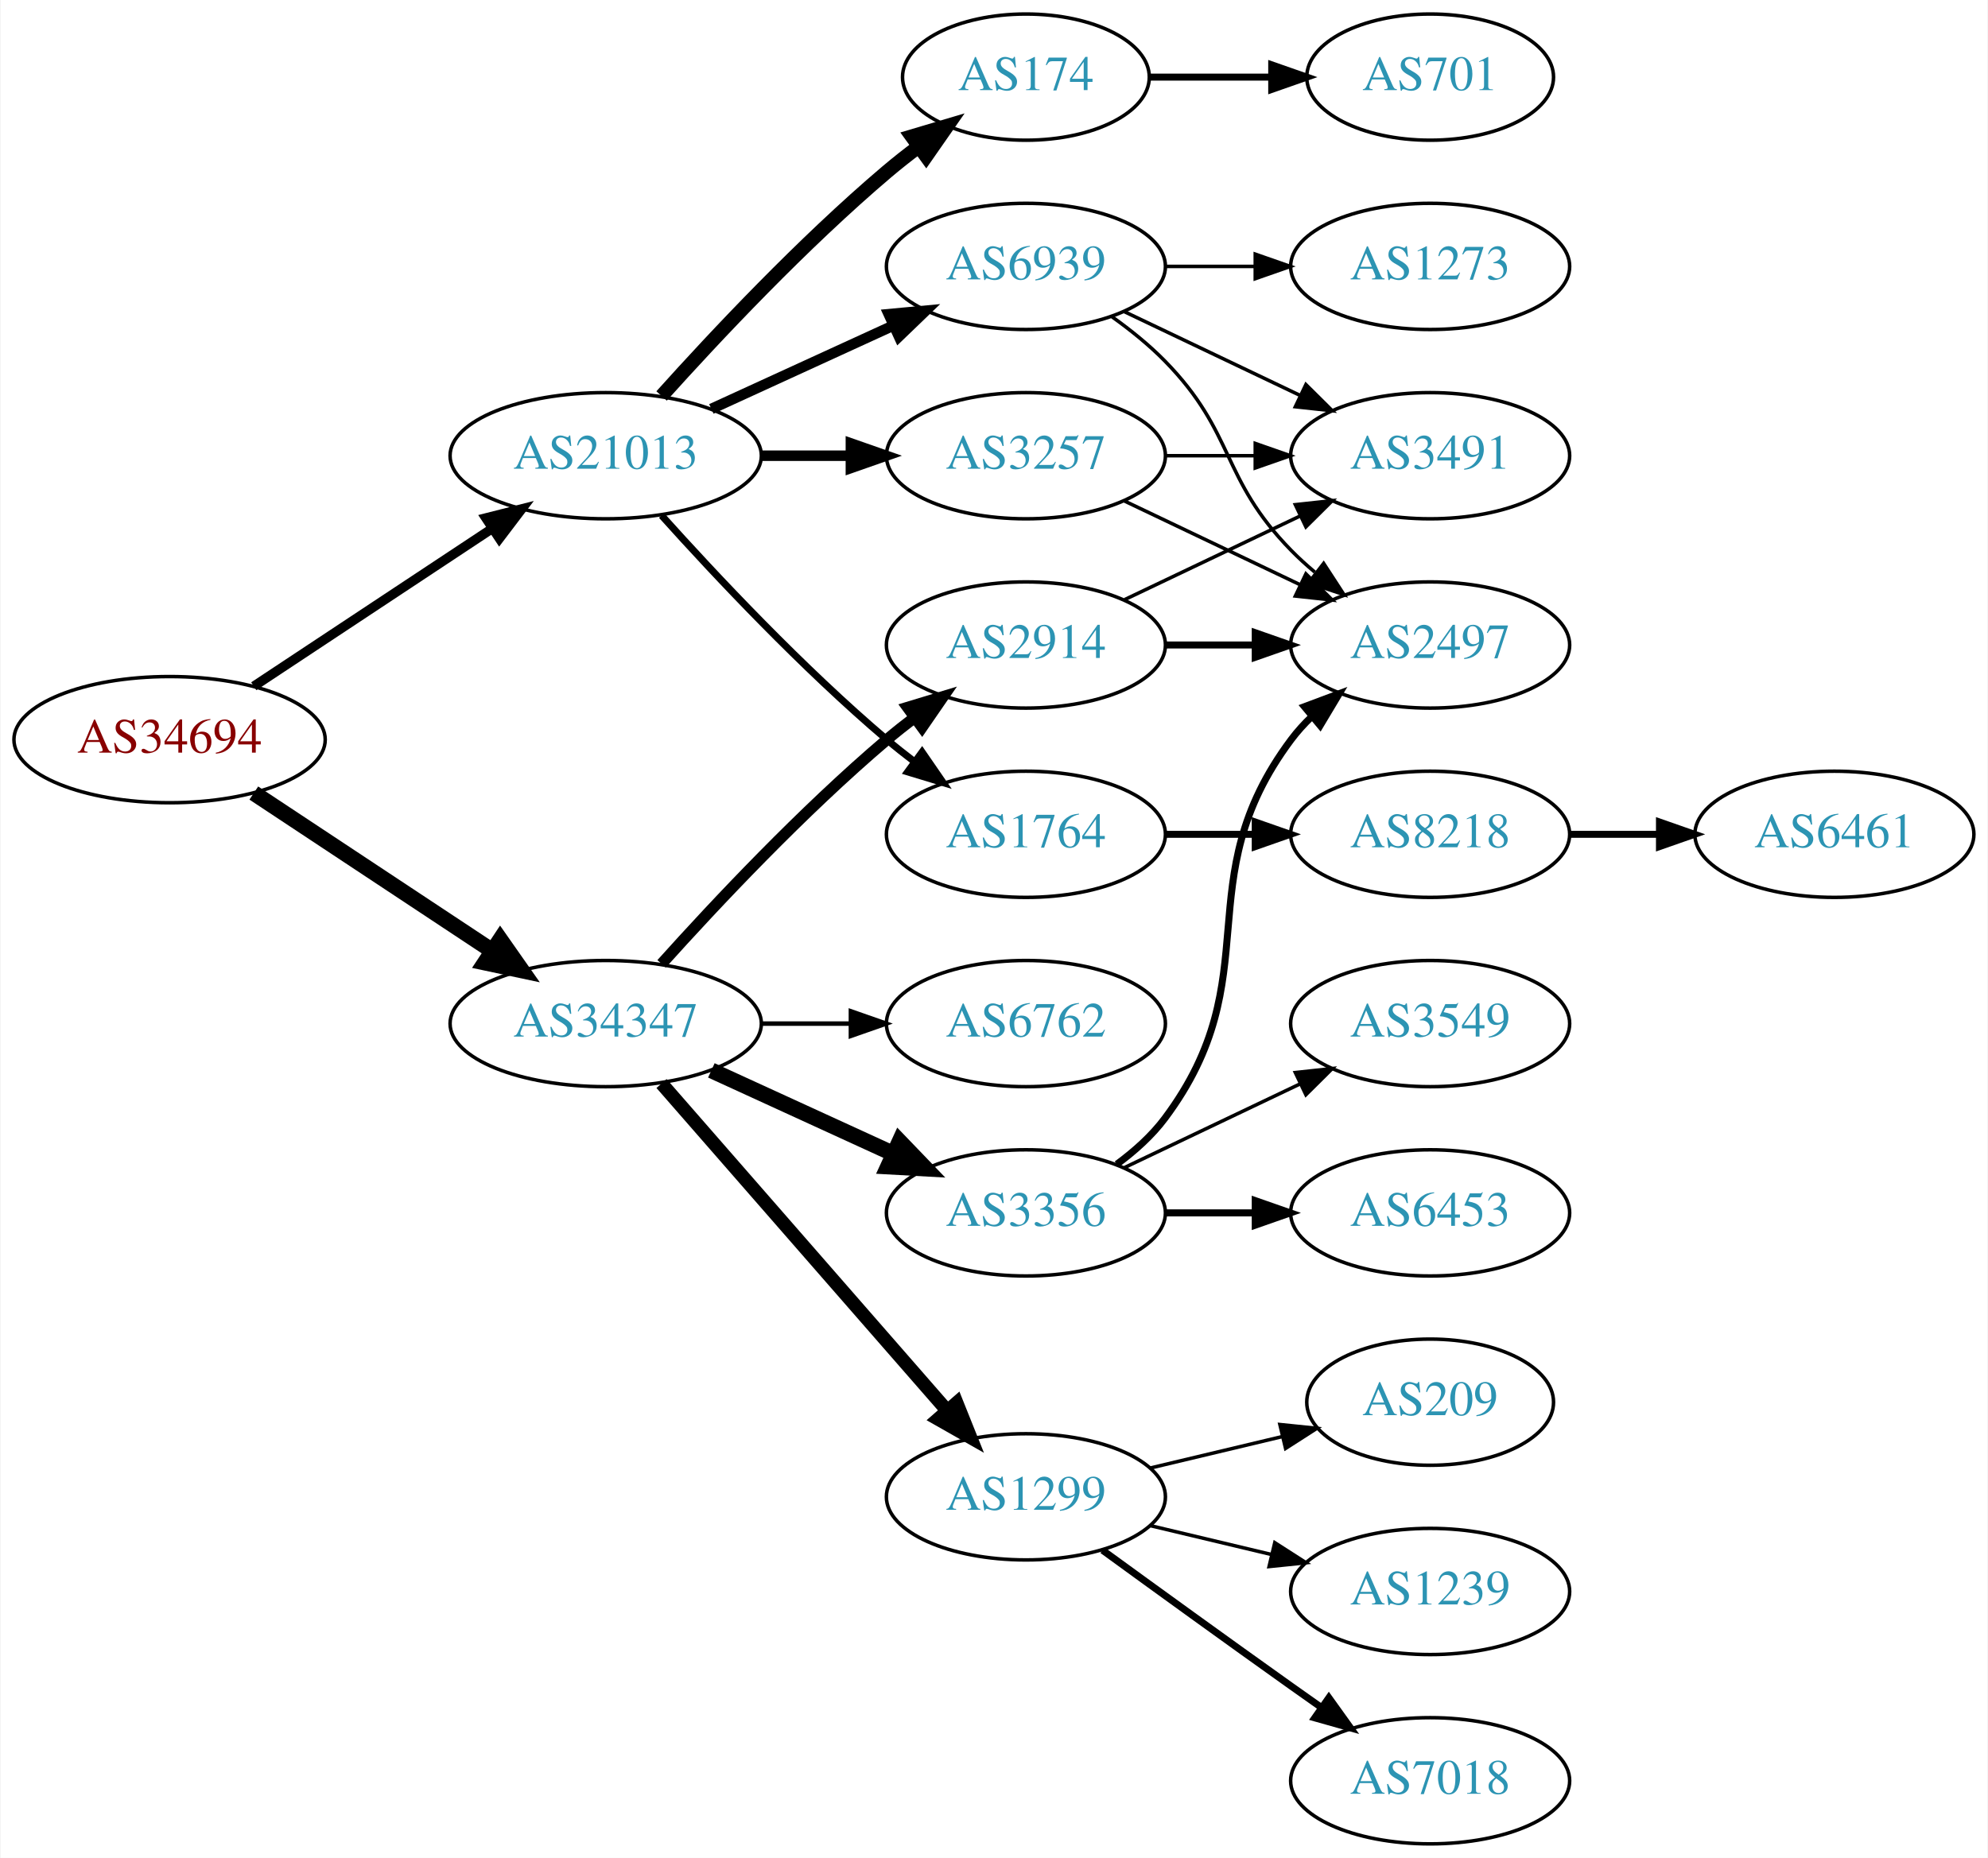
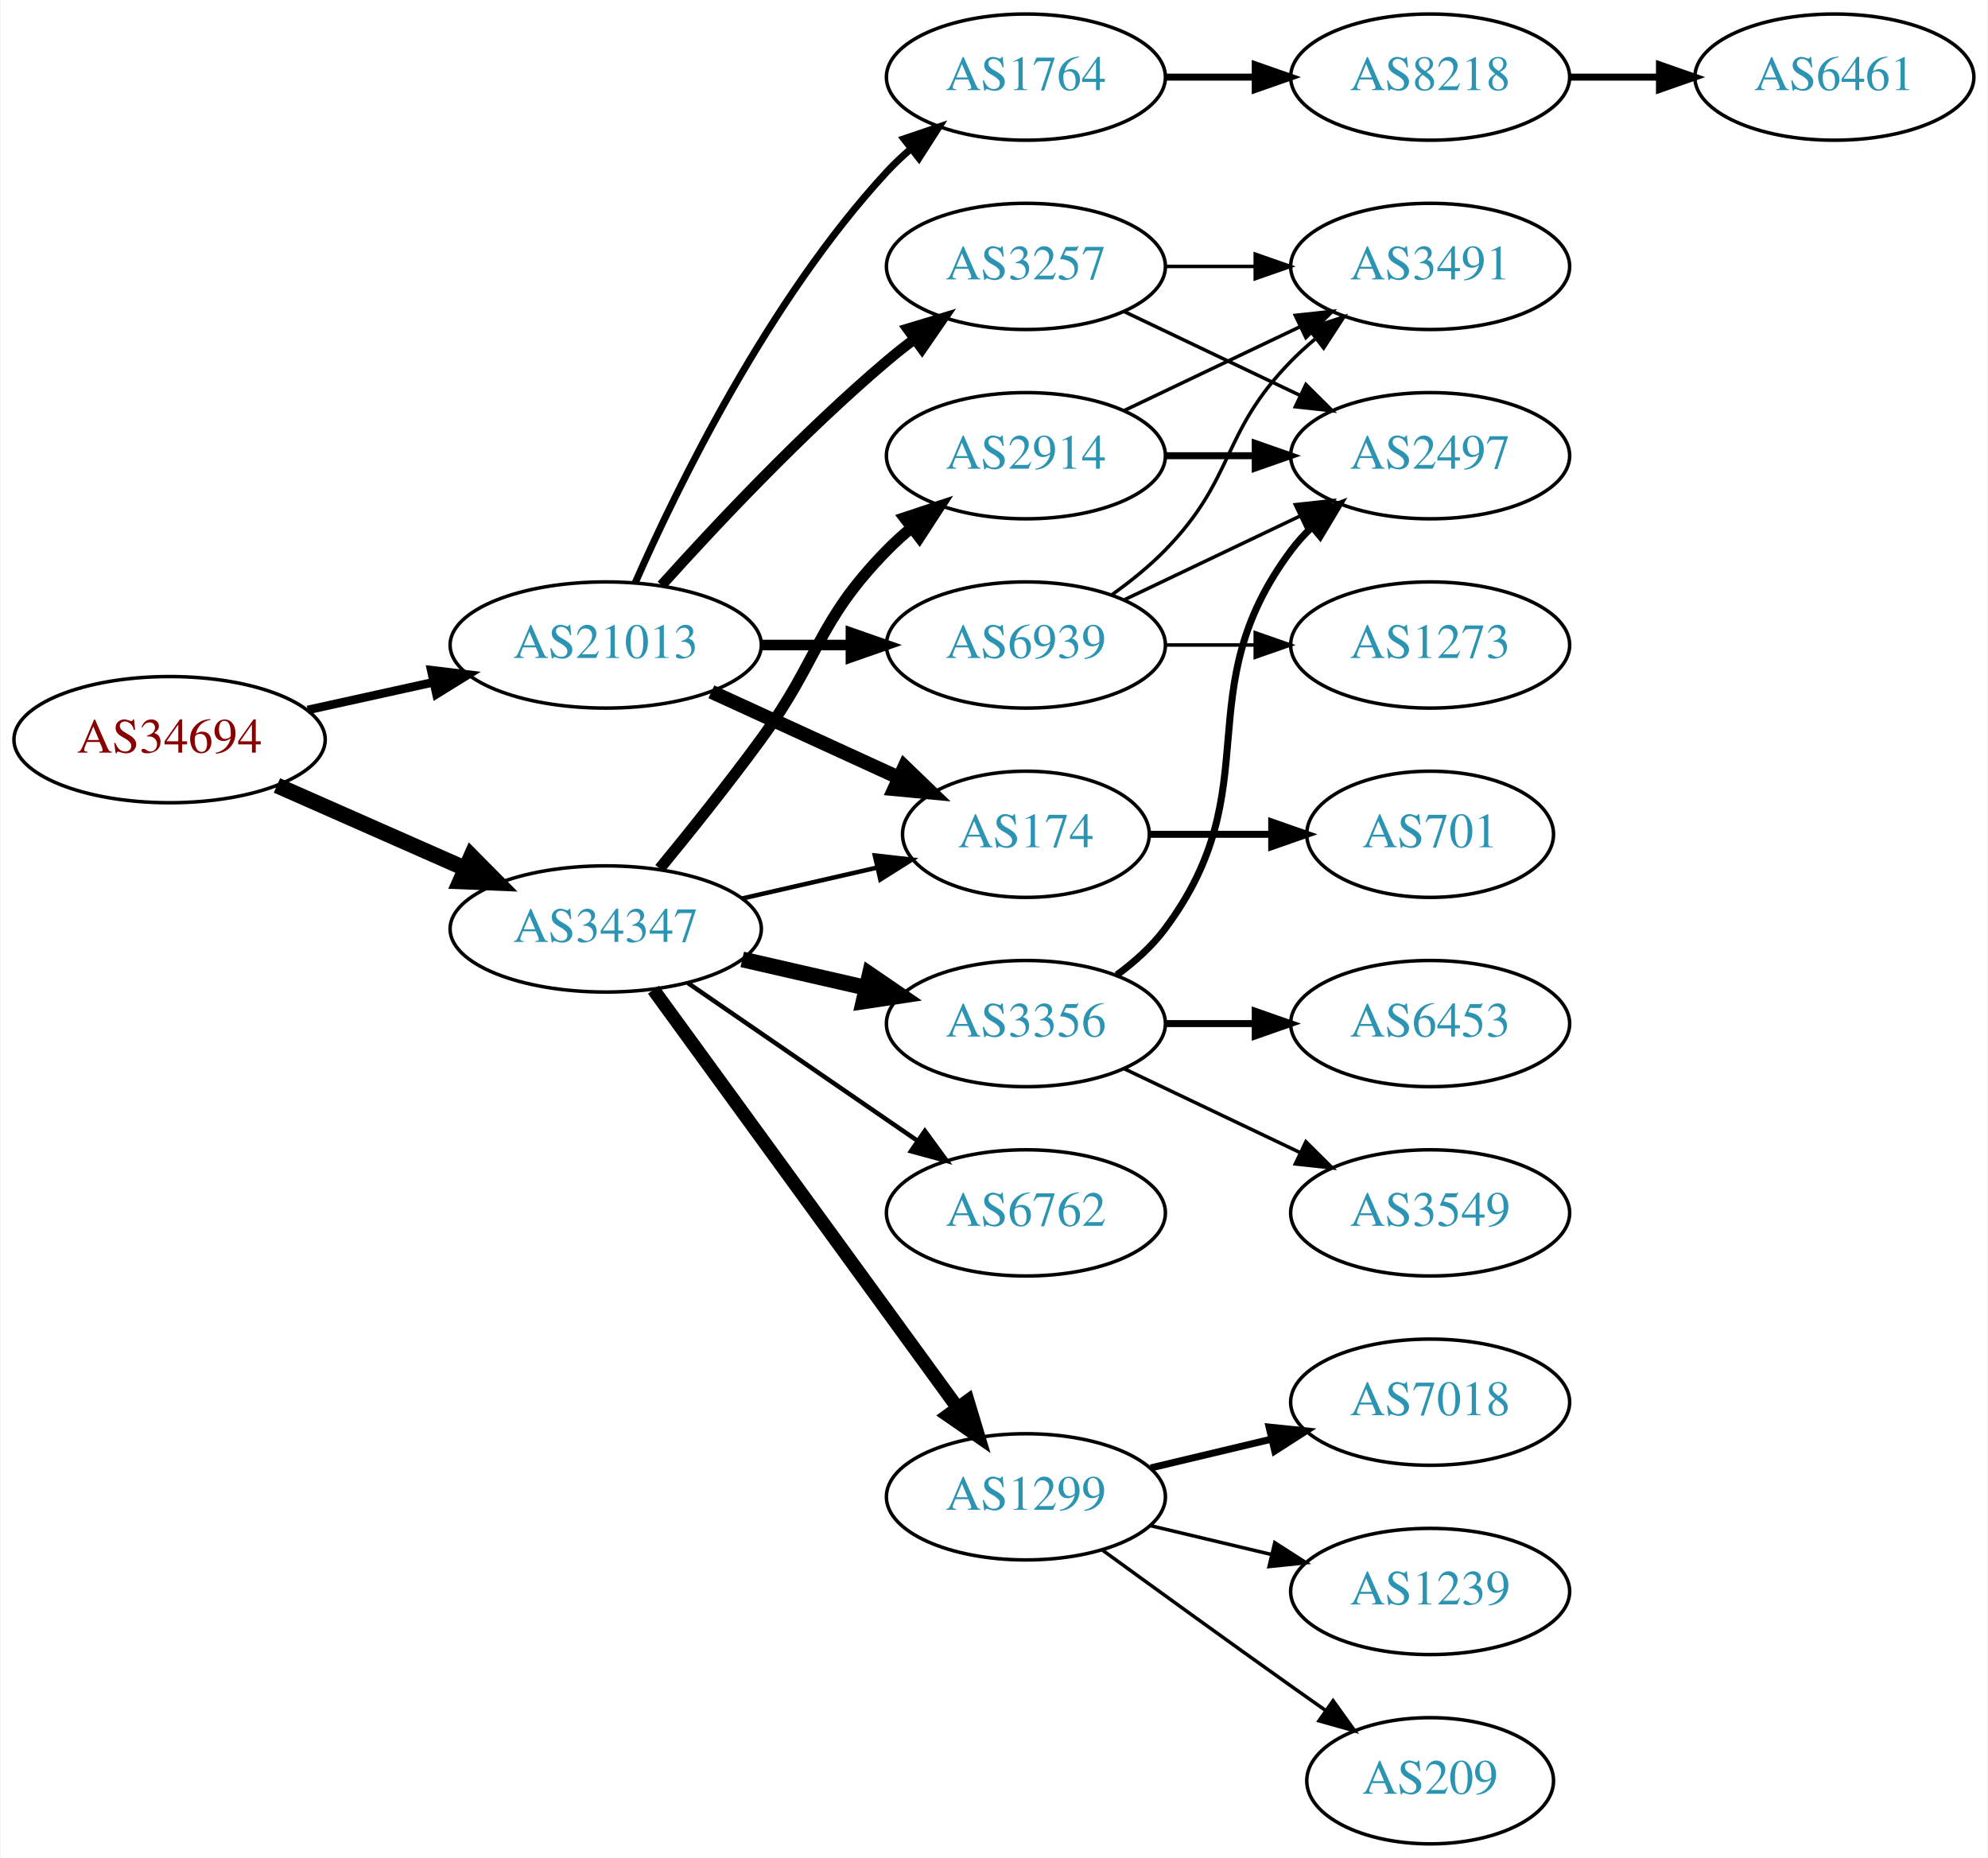
<svg xmlns="http://www.w3.org/2000/svg" xmlns:xlink="http://www.w3.org/1999/xlink" width="567pt" height="530pt" viewBox="0.00 0.00 566.66 530.00">
  <g id="graph0" class="graph" transform="scale(1 1) rotate(0) translate(4 526)">
    <polygon fill="white" stroke="none" points="-4,4 -4,-526 562.663,-526 562.663,4 -4,4" />
    <g id="node1" class="node">
      <g id="a_node1">
        <a xlink:href="/asn/34694" xlink:title="AS34694 ~ Stadtwerke Woergl GmbH [AT]">
          <ellipse fill="#ffffff" stroke="black" cx="44.196" cy="-315" rx="44.393" ry="18" />
          <text text-anchor="middle" x="44.196" y="-311.3" font-family="Times,serif" font-size="14.00" fill="#880000">AS34694</text>
        </a>
      </g>
    </g>
    <g id="node2" class="node">
      <g id="a_node2">
        <a xlink:href="/asn/21013" xlink:title="AS21013 ~ Wels, AT [AT]">
-           <ellipse fill="#ffffff" stroke="black" cx="168.588" cy="-396" rx="44.393" ry="18" />
-           <text text-anchor="middle" x="168.588" y="-392.3" font-family="Times,serif" font-size="14.00" fill="#2c94b3">AS21013</text>
+           <ellipse fill="#ffffff" stroke="black" cx="168.588" cy="-342" rx="44.393" ry="18" />
+           <text text-anchor="middle" x="168.588" y="-338.3" font-family="Times,serif" font-size="14.00" fill="#2c94b3">AS21013</text>
        </a>
      </g>
    </g>
    <g id="edge1" class="edge">
-       <path fill="none" stroke="black" stroke-width="2.7" d="M68.217,-330.235C87.449,-342.963 115.056,-361.234 136.294,-375.289" />
-       <polygon fill="black" stroke="black" stroke-width="2.7" points="134.4,-378.233 144.67,-380.833 138.263,-372.395 134.4,-378.233" />
+       <path fill="none" stroke="black" stroke-width="2.455" d="M83.586,-323.469C94.978,-325.982 107.6,-328.767 119.525,-331.397" />
+       <polygon fill="black" stroke="black" stroke-width="2.455" points="118.815,-334.825 129.335,-333.561 120.323,-327.989 118.815,-334.825" />
    </g>
    <g id="node3" class="node">
      <g id="a_node3">
        <a xlink:href="/asn/34347" xlink:title="AS34347 ~ HALLAG Kommunal GmbH [AT]">
-           <ellipse fill="#ffffff" stroke="black" cx="168.588" cy="-234" rx="44.393" ry="18" />
-           <text text-anchor="middle" x="168.588" y="-230.3" font-family="Times,serif" font-size="14.00" fill="#2c94b3">AS34347</text>
+           <ellipse fill="#ffffff" stroke="black" cx="168.588" cy="-261" rx="44.393" ry="18" />
+           <text text-anchor="middle" x="168.588" y="-257.3" font-family="Times,serif" font-size="14.00" fill="#2c94b3">AS34347</text>
        </a>
      </g>
    </g>
    <g id="edge2" class="edge">
-       <path fill="none" stroke="black" stroke-width="4.5" d="M68.217,-299.765C87.449,-287.037 115.056,-268.766 136.294,-254.711" />
-       <polygon fill="black" stroke="black" stroke-width="4.5" points="138.504,-257.97 144.67,-249.167 134.158,-251.403 138.504,-257.97" />
+       <path fill="none" stroke="black" stroke-width="4.5" d="M74.824,-301.928C90.941,-294.817 111.081,-285.931 128.473,-278.258" />
+       <polygon fill="black" stroke="black" stroke-width="4.5" points="130.249,-281.778 137.809,-274.139 127.071,-274.573 130.249,-281.778" />
    </g>
    <g id="node4" class="node">
      <g id="a_node4">
-         <a xlink:href="/asn/174" xlink:title="AS174 ~ Cogent Communications [US]">
-           <ellipse fill="#ffffff" stroke="black" cx="288.431" cy="-504" rx="35.194" ry="18" />
-           <text text-anchor="middle" x="288.431" y="-500.3" font-family="Times,serif" font-size="14.00" fill="#2c94b3">AS174</text>
+         <a xlink:href="/asn/1764" xlink:title="AS1764 ~ NEXTLAYER-AS [AT]">
+           <ellipse fill="#ffffff" stroke="black" cx="288.431" cy="-504" rx="39.794" ry="18" />
+           <text text-anchor="middle" x="288.431" y="-500.3" font-family="Times,serif" font-size="14.00" fill="#2c94b3">AS1764</text>
        </a>
      </g>
    </g>
    <g id="edge3" class="edge">
-       <path fill="none" stroke="black" stroke-width="4" d="M184.521,-413.044C199.847,-430.097 224.782,-456.65 248.784,-477 251.637,-479.418 254.702,-481.833 257.813,-484.169" />
-       <polygon fill="black" stroke="black" stroke-width="4" points="255.886,-487.095 266.041,-490.116 259.986,-481.422 255.886,-487.095" />
+       <path fill="none" stroke="black" stroke-width="2" d="M177.004,-359.761C189.072,-387.183 215.044,-440.473 248.784,-477 250.815,-479.198 253.054,-481.319 255.4,-483.34" />
+       <polygon fill="black" stroke="black" stroke-width="2" points="253.612,-486.386 263.644,-489.794 257.927,-480.874 253.612,-486.386" />
    </g>
    <g id="node5" class="node">
      <g id="a_node5">
        <a xlink:href="/asn/3257" xlink:title="AS3257 ~ GTT [DE]">
-           <ellipse fill="#ffffff" stroke="black" cx="288.431" cy="-396" rx="39.794" ry="18" />
-           <text text-anchor="middle" x="288.431" y="-392.3" font-family="Times,serif" font-size="14.00" fill="#2c94b3">AS3257</text>
+           <ellipse fill="#ffffff" stroke="black" cx="288.431" cy="-450" rx="39.794" ry="18" />
+           <text text-anchor="middle" x="288.431" y="-446.3" font-family="Times,serif" font-size="14.00" fill="#2c94b3">AS3257</text>
        </a>
      </g>
    </g>
    <g id="edge4" class="edge">
-       <path fill="none" stroke="black" stroke-width="3" d="M212.799,-396C221.112,-396 229.875,-396 238.357,-396" />
-       <polygon fill="black" stroke="black" stroke-width="3" points="238.516,-399.5 248.516,-396 238.516,-392.5 238.516,-399.5" />
+       <path fill="none" stroke="black" stroke-width="3" d="M184.521,-359.044C199.847,-376.097 224.782,-402.65 248.784,-423 251.281,-425.117 253.942,-427.232 256.653,-429.293" />
+       <polygon fill="black" stroke="black" stroke-width="3" points="254.69,-432.194 264.83,-435.266 258.819,-426.541 254.69,-432.194" />
    </g>
    <g id="node6" class="node">
      <g id="a_node6">
-         <a xlink:href="/asn/1764" xlink:title="AS1764 ~ NEXTLAYER-AS [AT]">
-           <ellipse fill="#ffffff" stroke="black" cx="288.431" cy="-288" rx="39.794" ry="18" />
-           <text text-anchor="middle" x="288.431" y="-284.3" font-family="Times,serif" font-size="14.00" fill="#2c94b3">AS1764</text>
+         <a xlink:href="/asn/174" xlink:title="AS174 ~ Cogent Communications [US]">
+           <ellipse fill="#ffffff" stroke="black" cx="288.431" cy="-288" rx="35.194" ry="18" />
+           <text text-anchor="middle" x="288.431" y="-284.3" font-family="Times,serif" font-size="14.00" fill="#2c94b3">AS174</text>
        </a>
      </g>
    </g>
    <g id="edge5" class="edge">
-       <path fill="none" stroke="black" stroke-width="2" d="M184.521,-378.956C199.847,-361.903 224.782,-335.35 248.784,-315 251.281,-312.883 253.942,-310.768 256.653,-308.707" />
-       <polygon fill="black" stroke="black" stroke-width="2" points="258.819,-311.459 264.83,-302.734 254.69,-305.806 258.819,-311.459" />
+       <path fill="none" stroke="black" stroke-width="4" d="M198.718,-328.652C214.935,-321.22 235.238,-311.917 252.327,-304.086" />
+       <polygon fill="black" stroke="black" stroke-width="4" points="253.811,-307.256 261.444,-299.908 250.895,-300.892 253.811,-307.256" />
    </g>
    <g id="node7" class="node">
      <g id="a_node7">
        <a xlink:href="/asn/6939" xlink:title="AS6939 ~ Hurricane Electric LLC [US]">
-           <ellipse fill="#ffffff" stroke="black" cx="288.431" cy="-450" rx="39.794" ry="18" />
-           <text text-anchor="middle" x="288.431" y="-446.3" font-family="Times,serif" font-size="14.00" fill="#2c94b3">AS6939</text>
+           <ellipse fill="#ffffff" stroke="black" cx="288.431" cy="-342" rx="39.794" ry="18" />
+           <text text-anchor="middle" x="288.431" y="-338.3" font-family="Times,serif" font-size="14.00" fill="#2c94b3">AS6939</text>
        </a>
      </g>
    </g>
    <g id="edge6" class="edge">
-       <path fill="none" stroke="black" stroke-width="3" d="M198.718,-409.348C214.329,-416.502 233.727,-425.391 250.399,-433.03" />
-       <polygon fill="black" stroke="black" stroke-width="3" points="249.302,-436.378 259.851,-437.362 252.218,-430.014 249.302,-436.378" />
+       <path fill="none" stroke="black" stroke-width="3" d="M212.799,-342C221.112,-342 229.875,-342 238.357,-342" />
+       <polygon fill="black" stroke="black" stroke-width="3" points="238.516,-345.5 248.516,-342 238.516,-338.5 238.516,-345.5" />
+     </g>
+     <g id="edge16" class="edge">
+       <path fill="none" stroke="black" stroke-width="1.286" d="M207.523,-269.692C219.84,-272.514 233.565,-275.658 246.116,-278.534" />
+       <polygon fill="black" stroke="black" stroke-width="1.286" points="245.351,-281.949 255.88,-280.771 246.914,-275.126 245.351,-281.949" />
    </g>
    <g id="node13" class="node">
      <g id="a_node13">
-         <a xlink:href="/asn/3356" xlink:title="AS3356 ~ Level 3 Parent, LLC [US]">
-           <ellipse fill="#ffffff" stroke="black" cx="288.431" cy="-180" rx="39.794" ry="18" />
-           <text text-anchor="middle" x="288.431" y="-176.3" font-family="Times,serif" font-size="14.00" fill="#2c94b3">AS3356</text>
+         <a xlink:href="/asn/2914" xlink:title="AS2914 ~ NTT America, Inc. [US]">
+           <ellipse fill="#ffffff" stroke="black" cx="288.431" cy="-396" rx="39.794" ry="18" />
+           <text text-anchor="middle" x="288.431" y="-392.3" font-family="Times,serif" font-size="14.00" fill="#2c94b3">AS2914</text>
        </a>
      </g>
    </g>
    <g id="edge12" class="edge">
-       <path fill="none" stroke="black" stroke-width="4.5" d="M198.718,-220.652C214.329,-213.498 233.727,-204.609 250.399,-196.97" />
-       <polygon fill="black" stroke="black" stroke-width="4.5" points="252.4,-200.384 259.851,-192.638 249.119,-193.225 252.4,-200.384" />
+       <path fill="none" stroke="black" stroke-width="3.214" d="M183.985,-278.211C192.577,-288.673 203.572,-302.401 212.784,-315 229.809,-338.284 228.612,-348.383 248.784,-369 250.877,-371.139 253.161,-373.218 255.537,-375.21" />
+       <polygon fill="black" stroke="black" stroke-width="3.214" points="253.781,-378.275 263.837,-381.611 258.056,-372.732 253.781,-378.275" />
    </g>
    <g id="node14" class="node">
      <g id="a_node14">
-         <a xlink:href="/asn/2914" xlink:title="AS2914 ~ NTT America, Inc. [US]">
-           <ellipse fill="#ffffff" stroke="black" cx="288.431" cy="-342" rx="39.794" ry="18" />
-           <text text-anchor="middle" x="288.431" y="-338.3" font-family="Times,serif" font-size="14.00" fill="#2c94b3">AS2914</text>
+         <a xlink:href="/asn/6762" xlink:title="AS6762 ~ TELECOM ITALIA SPARKLE S.p.A. [IT]">
+           <ellipse fill="#ffffff" stroke="black" cx="288.431" cy="-180" rx="39.794" ry="18" />
+           <text text-anchor="middle" x="288.431" y="-176.3" font-family="Times,serif" font-size="14.00" fill="#2c94b3">AS6762</text>
        </a>
      </g>
    </g>
    <g id="edge13" class="edge">
-       <path fill="none" stroke="black" stroke-width="3.214" d="M184.521,-251.044C199.847,-268.097 224.782,-294.65 248.784,-315 251.281,-317.117 253.942,-319.232 256.653,-321.293" />
-       <polygon fill="black" stroke="black" stroke-width="3.214" points="254.69,-324.194 264.83,-327.266 258.819,-318.541 254.69,-324.194" />
+       <path fill="none" stroke="black" stroke-width="1.286" d="M192.031,-245.574C210.612,-232.802 237.173,-214.545 257.553,-200.537" />
+       <polygon fill="black" stroke="black" stroke-width="1.286" points="259.609,-203.371 265.867,-194.822 255.643,-197.602 259.609,-203.371" />
    </g>
    <g id="node15" class="node">
      <g id="a_node15">
+         <a xlink:href="/asn/3356" xlink:title="AS3356 ~ Level 3 Parent, LLC [US]">
+           <ellipse fill="#ffffff" stroke="black" cx="288.431" cy="-234" rx="39.794" ry="18" />
+           <text text-anchor="middle" x="288.431" y="-230.3" font-family="Times,serif" font-size="14.00" fill="#2c94b3">AS3356</text>
+         </a>
+       </g>
+     </g>
+     <g id="edge14" class="edge">
+       <path fill="none" stroke="black" stroke-width="4.5" d="M207.523,-252.308C218.764,-249.733 231.176,-246.889 242.799,-244.226" />
+       <polygon fill="black" stroke="black" stroke-width="4.5" points="243.893,-248.015 252.761,-241.943 242.134,-240.339 243.893,-248.015" />
+     </g>
+     <g id="node16" class="node">
+       <g id="a_node16">
        <a xlink:href="/asn/1299" xlink:title="AS1299 ~ Telia Carrier [EU]">
          <ellipse fill="#ffffff" stroke="black" cx="288.431" cy="-99" rx="39.794" ry="18" />
          <text text-anchor="middle" x="288.431" y="-95.3" font-family="Times,serif" font-size="14.00" fill="#2c94b3">AS1299</text>
        </a>
      </g>
    </g>
-     <g id="edge14" class="edge">
-       <path fill="none" stroke="black" stroke-width="3.857" d="M184.513,-216.902C205.056,-193.369 242.175,-150.845 265.771,-123.813" />
-       <polygon fill="black" stroke="black" stroke-width="3.857" points="268.688,-125.794 272.627,-115.959 263.414,-121.191 268.688,-125.794" />
-     </g>
-     <g id="node16" class="node">
-       <g id="a_node16">
-         <a xlink:href="/asn/6762" xlink:title="AS6762 ~ TELECOM ITALIA SPARKLE S.p.A. [IT]">
-           <ellipse fill="#ffffff" stroke="black" cx="288.431" cy="-234" rx="39.794" ry="18" />
-           <text text-anchor="middle" x="288.431" y="-230.3" font-family="Times,serif" font-size="14.00" fill="#2c94b3">AS6762</text>
-         </a>
-       </g>
-     </g>
    <g id="edge15" class="edge">
-       <path fill="none" stroke="black" stroke-width="1.286" d="M212.799,-234C221.112,-234 229.875,-234 238.357,-234" />
-       <polygon fill="black" stroke="black" stroke-width="1.286" points="238.516,-237.5 248.516,-234 238.516,-230.5 238.516,-237.5" />
+       <path fill="none" stroke="black" stroke-width="3.857" d="M182.199,-243.663C203.02,-215.04 244.683,-157.767 268.871,-124.514" />
+       <polygon fill="black" stroke="black" stroke-width="3.857" points="271.858,-126.358 274.91,-116.212 266.197,-122.24 271.858,-126.358" />
    </g>
    <g id="node8" class="node">
      <g id="a_node8">
-         <a xlink:href="/asn/701" xlink:title="AS701 ~ UUNET [US]">
-           <ellipse fill="#ffffff" stroke="black" cx="403.724" cy="-504" rx="35.194" ry="18" />
-           <text text-anchor="middle" x="403.724" y="-500.3" font-family="Times,serif" font-size="14.00" fill="#2c94b3">AS701</text>
+         <a xlink:href="/asn/8218" xlink:title="AS8218 ~ legacy Neotelecoms [FR]">
+           <ellipse fill="#ffffff" stroke="black" cx="403.724" cy="-504" rx="39.794" ry="18" />
+           <text text-anchor="middle" x="403.724" y="-500.3" font-family="Times,serif" font-size="14.00" fill="#2c94b3">AS8218</text>
        </a>
      </g>
    </g>
    <g id="edge7" class="edge">
-       <path fill="none" stroke="black" stroke-width="2" d="M323.73,-504C334.6,-504 346.778,-504 358.255,-504" />
-       <polygon fill="black" stroke="black" stroke-width="2" points="358.541,-507.5 368.541,-504 358.541,-500.5 358.541,-507.5" />
-     </g>
-     <g id="node9" class="node">
-       <g id="a_node9">
-         <a xlink:href="/asn/3491" xlink:title="AS3491 ~ PCCW Global, Inc. [US]">
-           <ellipse fill="#ffffff" stroke="black" cx="403.724" cy="-396" rx="39.794" ry="18" />
-           <text text-anchor="middle" x="403.724" y="-392.3" font-family="Times,serif" font-size="14.00" fill="#2c94b3">AS3491</text>
-         </a>
-       </g>
-     </g>
-     <g id="edge8" class="edge">
-       <path fill="none" stroke="black" d="M328.103,-396C336.306,-396 345.07,-396 353.602,-396" />
-       <polygon fill="black" stroke="black" points="353.841,-399.5 363.841,-396 353.841,-392.5 353.841,-399.5" />
+       <path fill="none" stroke="black" stroke-width="2" d="M328.103,-504C336.306,-504 345.07,-504 353.602,-504" />
+       <polygon fill="black" stroke="black" stroke-width="2" points="353.841,-507.5 363.841,-504 353.841,-500.5 353.841,-507.5" />
    </g>
    <g id="node10" class="node">
      <g id="a_node10">
        <a xlink:href="/asn/2497" xlink:title="AS2497 ~ Internet Initiative Japan Inc. [JP]">
-           <ellipse fill="#ffffff" stroke="black" cx="403.724" cy="-342" rx="39.794" ry="18" />
-           <text text-anchor="middle" x="403.724" y="-338.3" font-family="Times,serif" font-size="14.00" fill="#2c94b3">AS2497</text>
+           <ellipse fill="#ffffff" stroke="black" cx="403.724" cy="-396" rx="39.794" ry="18" />
+           <text text-anchor="middle" x="403.724" y="-392.3" font-family="Times,serif" font-size="14.00" fill="#2c94b3">AS2497</text>
        </a>
      </g>
    </g>
    <g id="edge9" class="edge">
-       <path fill="none" stroke="black" d="M316.567,-383.066C331.561,-375.919 350.382,-366.948 366.605,-359.215" />
-       <polygon fill="black" stroke="black" points="368.288,-362.291 375.809,-354.829 365.276,-355.972 368.288,-362.291" />
+       <path fill="none" stroke="black" d="M316.567,-437.066C331.561,-429.919 350.382,-420.948 366.605,-413.215" />
+       <polygon fill="black" stroke="black" points="368.288,-416.291 375.809,-408.829 365.276,-409.972 368.288,-416.291" />
    </g>
    <g id="node11" class="node">
      <g id="a_node11">
-         <a xlink:href="/asn/8218" xlink:title="AS8218 ~ legacy Neotelecoms [FR]">
-           <ellipse fill="#ffffff" stroke="black" cx="403.724" cy="-288" rx="39.794" ry="18" />
-           <text text-anchor="middle" x="403.724" y="-284.3" font-family="Times,serif" font-size="14.00" fill="#2c94b3">AS8218</text>
+         <a xlink:href="/asn/3491" xlink:title="AS3491 ~ PCCW Global, Inc. [US]">
+           <ellipse fill="#ffffff" stroke="black" cx="403.724" cy="-450" rx="39.794" ry="18" />
+           <text text-anchor="middle" x="403.724" y="-446.3" font-family="Times,serif" font-size="14.00" fill="#2c94b3">AS3491</text>
        </a>
      </g>
    </g>
    <g id="edge10" class="edge">
-       <path fill="none" stroke="black" stroke-width="2" d="M328.103,-288C336.306,-288 345.07,-288 353.602,-288" />
-       <polygon fill="black" stroke="black" stroke-width="2" points="353.841,-291.5 363.841,-288 353.841,-284.5 353.841,-291.5" />
+       <path fill="none" stroke="black" d="M328.103,-450C336.306,-450 345.07,-450 353.602,-450" />
+       <polygon fill="black" stroke="black" points="353.841,-453.5 363.841,-450 353.841,-446.5 353.841,-453.5" />
+     </g>
+     <g id="node12" class="node">
+       <g id="a_node12">
+         <a xlink:href="/asn/701" xlink:title="AS701 ~ UUNET [US]">
+           <ellipse fill="#ffffff" stroke="black" cx="403.724" cy="-288" rx="35.194" ry="18" />
+           <text text-anchor="middle" x="403.724" y="-284.3" font-family="Times,serif" font-size="14.00" fill="#2c94b3">AS701</text>
+         </a>
+       </g>
+     </g>
+     <g id="edge11" class="edge">
+       <path fill="none" stroke="black" stroke-width="2" d="M323.73,-288C334.6,-288 346.778,-288 358.255,-288" />
+       <polygon fill="black" stroke="black" stroke-width="2" points="358.541,-291.5 368.541,-288 358.541,-284.5 358.541,-291.5" />
+     </g>
+     <g id="edge27" class="edge">
+       <path fill="none" stroke="black" d="M316.567,-354.934C331.561,-362.081 350.382,-371.052 366.605,-378.785" />
+       <polygon fill="black" stroke="black" points="365.276,-382.028 375.809,-383.171 368.288,-375.709 365.276,-382.028" />
    </g>
    <g id="edge26" class="edge">
-       <path fill="none" stroke="black" d="M316.567,-437.066C331.561,-429.919 350.382,-420.948 366.605,-413.215" />
-       <polygon fill="black" stroke="black" points="368.288,-416.291 375.809,-408.829 365.276,-409.972 368.288,-416.291" />
-     </g>
-     <g id="edge25" class="edge">
-       <path fill="none" stroke="black" d="M313.025,-435.611C318.281,-431.852 323.613,-427.563 328.077,-423 348.25,-402.383 343.905,-389.617 364.077,-369 366.17,-366.861 368.453,-364.782 370.83,-362.79" />
-       <polygon fill="black" stroke="black" points="373.349,-365.268 379.13,-356.389 369.074,-359.725 373.349,-365.268" />
+       <path fill="none" stroke="black" d="M313.025,-356.389C318.281,-360.148 323.613,-364.437 328.077,-369 348.25,-389.617 343.905,-402.383 364.077,-423 366.17,-425.139 368.453,-427.218 370.83,-429.21" />
+       <polygon fill="black" stroke="black" points="369.074,-432.275 379.13,-435.611 373.349,-426.732 369.074,-432.275" />
    </g>
    <g id="node22" class="node">
      <g id="a_node22">
        <a xlink:href="/asn/1273" xlink:title="AS1273 ~ Vodafone Group PLC [EU]">
-           <ellipse fill="#ffffff" stroke="black" cx="403.724" cy="-450" rx="39.794" ry="18" />
-           <text text-anchor="middle" x="403.724" y="-446.3" font-family="Times,serif" font-size="14.00" fill="#2c94b3">AS1273</text>
+           <ellipse fill="#ffffff" stroke="black" cx="403.724" cy="-342" rx="39.794" ry="18" />
+           <text text-anchor="middle" x="403.724" y="-338.3" font-family="Times,serif" font-size="14.00" fill="#2c94b3">AS1273</text>
+         </a>
+       </g>
+     </g>
+     <g id="edge25" class="edge">
+       <path fill="none" stroke="black" d="M328.103,-342C336.306,-342 345.07,-342 353.602,-342" />
+       <polygon fill="black" stroke="black" points="353.841,-345.5 363.841,-342 353.841,-338.5 353.841,-345.5" />
+     </g>
+     <g id="node9" class="node">
+       <g id="a_node9">
+         <a xlink:href="/asn/6461" xlink:title="AS6461 ~ Zayo Bandwidth [US]">
+           <ellipse fill="#ffffff" stroke="black" cx="519.017" cy="-504" rx="39.794" ry="18" />
+           <text text-anchor="middle" x="519.017" y="-500.3" font-family="Times,serif" font-size="14.00" fill="#2c94b3">AS6461</text>
+         </a>
+       </g>
+     </g>
+     <g id="edge8" class="edge">
+       <path fill="none" stroke="black" stroke-width="2" d="M443.396,-504C451.599,-504 460.363,-504 468.895,-504" />
+       <polygon fill="black" stroke="black" stroke-width="2" points="469.134,-507.5 479.134,-504 469.134,-500.5 469.134,-507.5" />
+     </g>
+     <g id="edge17" class="edge">
+       <path fill="none" stroke="black" stroke-width="2" d="M328.103,-396C336.306,-396 345.07,-396 353.602,-396" />
+       <polygon fill="black" stroke="black" stroke-width="2" points="353.841,-399.5 363.841,-396 353.841,-392.5 353.841,-399.5" />
+     </g>
+     <g id="edge18" class="edge">
+       <path fill="none" stroke="black" d="M316.567,-408.934C331.561,-416.081 350.382,-425.052 366.605,-432.785" />
+       <polygon fill="black" stroke="black" points="365.276,-436.028 375.809,-437.171 368.288,-429.709 365.276,-436.028" />
+     </g>
+     <g id="edge23" class="edge">
+       <path fill="none" stroke="black" stroke-width="2" d="M314.362,-247.882C319.438,-251.611 324.356,-256.016 328.077,-261 358.349,-301.542 333.806,-328.458 364.077,-369 365.822,-371.336 367.829,-373.545 369.992,-375.617" />
+       <polygon fill="black" stroke="black" stroke-width="2" points="367.87,-378.405 377.793,-382.118 372.352,-373.027 367.87,-378.405" />
+     </g>
+     <g id="node20" class="node">
+       <g id="a_node20">
+         <a xlink:href="/asn/6453" xlink:title="AS6453 ~ TATA COMMUNICATIONS (AMERICA) INC [US]">
+           <ellipse fill="#ffffff" stroke="black" cx="403.724" cy="-234" rx="39.794" ry="18" />
+           <text text-anchor="middle" x="403.724" y="-230.3" font-family="Times,serif" font-size="14.00" fill="#2c94b3">AS6453</text>
+         </a>
+       </g>
+     </g>
+     <g id="edge22" class="edge">
+       <path fill="none" stroke="black" stroke-width="2" d="M328.103,-234C336.306,-234 345.07,-234 353.602,-234" />
+       <polygon fill="black" stroke="black" stroke-width="2" points="353.841,-237.5 363.841,-234 353.841,-230.5 353.841,-237.5" />
+     </g>
+     <g id="node21" class="node">
+       <g id="a_node21">
+         <a xlink:href="/asn/3549" xlink:title="AS3549 ~ Level 3 Parent, LLC [US]">
+           <ellipse fill="#ffffff" stroke="black" cx="403.724" cy="-180" rx="39.794" ry="18" />
+           <text text-anchor="middle" x="403.724" y="-176.3" font-family="Times,serif" font-size="14.00" fill="#2c94b3">AS3549</text>
        </a>
      </g>
    </g>
    <g id="edge24" class="edge">
-       <path fill="none" stroke="black" d="M328.103,-450C336.306,-450 345.07,-450 353.602,-450" />
-       <polygon fill="black" stroke="black" points="353.841,-453.5 363.841,-450 353.841,-446.5 353.841,-453.5" />
-     </g>
-     <g id="node12" class="node">
-       <g id="a_node12">
-         <a xlink:href="/asn/6461" xlink:title="AS6461 ~ Zayo Bandwidth [US]">
-           <ellipse fill="#ffffff" stroke="black" cx="519.017" cy="-288" rx="39.794" ry="18" />
-           <text text-anchor="middle" x="519.017" y="-284.3" font-family="Times,serif" font-size="14.00" fill="#2c94b3">AS6461</text>
-         </a>
-       </g>
-     </g>
-     <g id="edge11" class="edge">
-       <path fill="none" stroke="black" stroke-width="2" d="M443.396,-288C451.599,-288 460.363,-288 468.895,-288" />
-       <polygon fill="black" stroke="black" stroke-width="2" points="469.134,-291.5 479.134,-288 469.134,-284.5 469.134,-291.5" />
-     </g>
-     <g id="edge18" class="edge">
-       <path fill="none" stroke="black" stroke-width="2" d="M314.362,-193.882C319.438,-197.611 324.356,-202.016 328.077,-207 358.349,-247.542 333.806,-274.458 364.077,-315 365.822,-317.336 367.829,-319.545 369.992,-321.617" />
-       <polygon fill="black" stroke="black" stroke-width="2" points="367.87,-324.405 377.793,-328.118 372.352,-319.027 367.87,-324.405" />
+       <path fill="none" stroke="black" d="M316.567,-221.066C331.561,-213.919 350.382,-204.948 366.605,-197.215" />
+       <polygon fill="black" stroke="black" points="368.288,-200.291 375.809,-192.829 365.276,-193.972 368.288,-200.291" />
    </g>
    <g id="node17" class="node">
      <g id="a_node17">
-         <a xlink:href="/asn/6453" xlink:title="AS6453 ~ TATA COMMUNICATIONS (AMERICA) INC [US]">
-           <ellipse fill="#ffffff" stroke="black" cx="403.724" cy="-180" rx="39.794" ry="18" />
-           <text text-anchor="middle" x="403.724" y="-176.3" font-family="Times,serif" font-size="14.00" fill="#2c94b3">AS6453</text>
+         <a xlink:href="/asn/7018" xlink:title="AS7018 ~ AT&amp;T Services, Inc. [US]">
+           <ellipse fill="#ffffff" stroke="black" cx="403.724" cy="-126" rx="39.794" ry="18" />
+           <text text-anchor="middle" x="403.724" y="-122.3" font-family="Times,serif" font-size="14.00" fill="#2c94b3">AS7018</text>
        </a>
      </g>
    </g>
    <g id="edge19" class="edge">
-       <path fill="none" stroke="black" stroke-width="2" d="M328.103,-180C336.306,-180 345.07,-180 353.602,-180" />
-       <polygon fill="black" stroke="black" stroke-width="2" points="353.841,-183.5 363.841,-180 353.841,-176.5 353.841,-183.5" />
+       <path fill="none" stroke="black" stroke-width="2" d="M324.038,-107.248C334.909,-109.838 347.064,-112.735 358.506,-115.462" />
+       <polygon fill="black" stroke="black" stroke-width="2" points="357.789,-118.889 368.328,-117.803 359.412,-112.08 357.789,-118.889" />
    </g>
    <g id="node18" class="node">
      <g id="a_node18">
-         <a xlink:href="/asn/3549" xlink:title="AS3549 ~ Level 3 Parent, LLC [US]">
-           <ellipse fill="#ffffff" stroke="black" cx="403.724" cy="-234" rx="39.794" ry="18" />
-           <text text-anchor="middle" x="403.724" y="-230.3" font-family="Times,serif" font-size="14.00" fill="#2c94b3">AS3549</text>
-         </a>
-       </g>
-     </g>
-     <g id="edge20" class="edge">
-       <path fill="none" stroke="black" d="M316.567,-192.934C331.561,-200.081 350.382,-209.052 366.605,-216.785" />
-       <polygon fill="black" stroke="black" points="365.276,-220.028 375.809,-221.171 368.288,-213.709 365.276,-220.028" />
-     </g>
-     <g id="edge16" class="edge">
-       <path fill="none" stroke="black" d="M316.567,-354.934C331.561,-362.081 350.382,-371.052 366.605,-378.785" />
-       <polygon fill="black" stroke="black" points="365.276,-382.028 375.809,-383.171 368.288,-375.709 365.276,-382.028" />
-     </g>
-     <g id="edge17" class="edge">
-       <path fill="none" stroke="black" stroke-width="2" d="M328.103,-342C336.306,-342 345.07,-342 353.602,-342" />
-       <polygon fill="black" stroke="black" stroke-width="2" points="353.841,-345.5 363.841,-342 353.841,-338.5 353.841,-345.5" />
-     </g>
-     <g id="node19" class="node">
-       <g id="a_node19">
        <a xlink:href="/asn/1239" xlink:title="AS1239 ~ Sprint [US]">
          <ellipse fill="#ffffff" stroke="black" cx="403.724" cy="-72" rx="39.794" ry="18" />
          <text text-anchor="middle" x="403.724" y="-68.3" font-family="Times,serif" font-size="14.00" fill="#2c94b3">AS1239</text>
        </a>
      </g>
    </g>
-     <g id="edge21" class="edge">
+     <g id="edge20" class="edge">
      <path fill="none" stroke="black" d="M324.038,-90.752C334.909,-88.162 347.064,-85.265 358.506,-82.538" />
      <polygon fill="black" stroke="black" points="359.412,-85.92 368.328,-80.197 357.789,-79.111 359.412,-85.92" />
    </g>
-     <g id="node20" class="node">
-       <g id="a_node20">
-         <a xlink:href="/asn/7018" xlink:title="AS7018 ~ AT&amp;T Services, Inc. [US]">
-           <ellipse fill="#ffffff" stroke="black" cx="403.724" cy="-18" rx="39.794" ry="18" />
-           <text text-anchor="middle" x="403.724" y="-14.3" font-family="Times,serif" font-size="14.00" fill="#2c94b3">AS7018</text>
-         </a>
-       </g>
-     </g>
-     <g id="edge22" class="edge">
-       <path fill="none" stroke="black" stroke-width="2" d="M310.279,-83.778C325.213,-72.909 345.827,-57.975 364.077,-45 366.898,-42.995 369.841,-40.915 372.789,-38.841" />
-       <polygon fill="black" stroke="black" stroke-width="2" points="374.835,-41.681 381.013,-33.074 370.816,-35.95 374.835,-41.681" />
-     </g>
-     <g id="node21" class="node">
-       <g id="a_node21">
+     <g id="node19" class="node">
+       <g id="a_node19">
        <a xlink:href="/asn/209" xlink:title="AS209 ~ CenturyLink Communications, LLC [US]">
-           <ellipse fill="#ffffff" stroke="black" cx="403.724" cy="-126" rx="35.194" ry="18" />
-           <text text-anchor="middle" x="403.724" y="-122.3" font-family="Times,serif" font-size="14.00" fill="#2c94b3">AS209</text>
-         </a>
-       </g>
-     </g>
-     <g id="edge23" class="edge">
-       <path fill="none" stroke="black" d="M324.038,-107.248C335.833,-110.058 349.137,-113.229 361.405,-116.153" />
-       <polygon fill="black" stroke="black" points="360.871,-119.624 371.41,-118.537 362.494,-112.814 360.871,-119.624" />
+           <ellipse fill="#ffffff" stroke="black" cx="403.724" cy="-18" rx="35.194" ry="18" />
+           <text text-anchor="middle" x="403.724" y="-14.3" font-family="Times,serif" font-size="14.00" fill="#2c94b3">AS209</text>
+         </a>
+       </g>
+     </g>
+     <g id="edge21" class="edge">
+       <path fill="none" stroke="black" d="M310.279,-83.778C325.213,-72.909 345.827,-57.975 364.077,-45 367.288,-42.718 370.657,-40.339 374.011,-37.982" />
+       <polygon fill="black" stroke="black" points="376.039,-40.834 382.222,-32.23 372.023,-35.101 376.039,-40.834" />
    </g>
  </g>
</svg>
